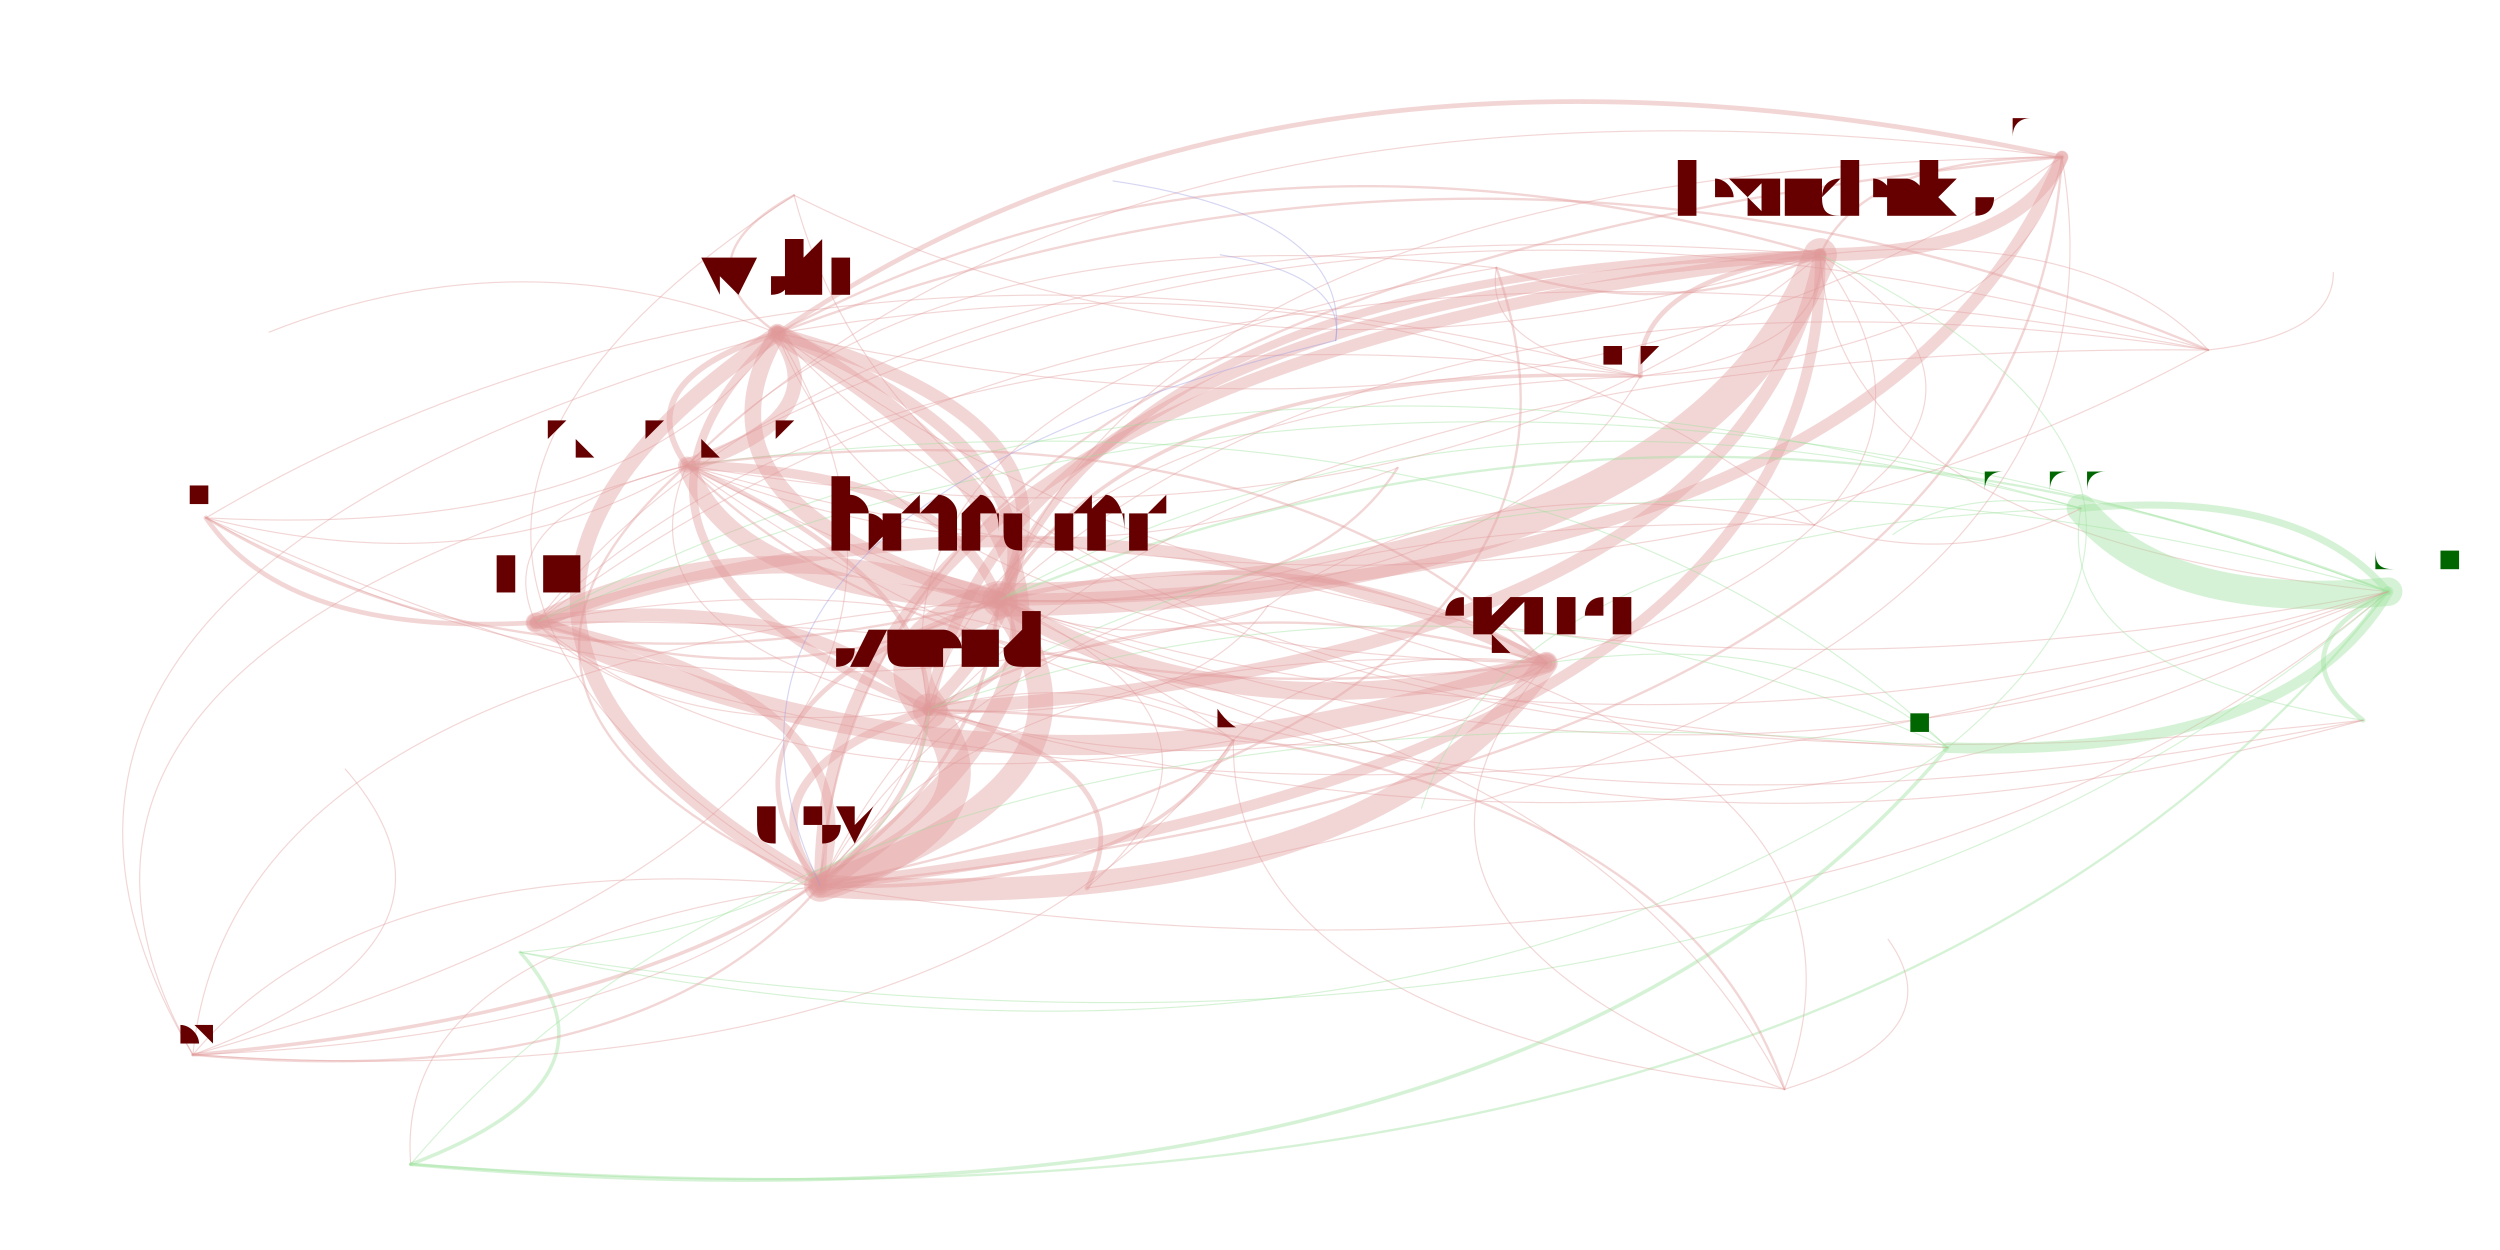
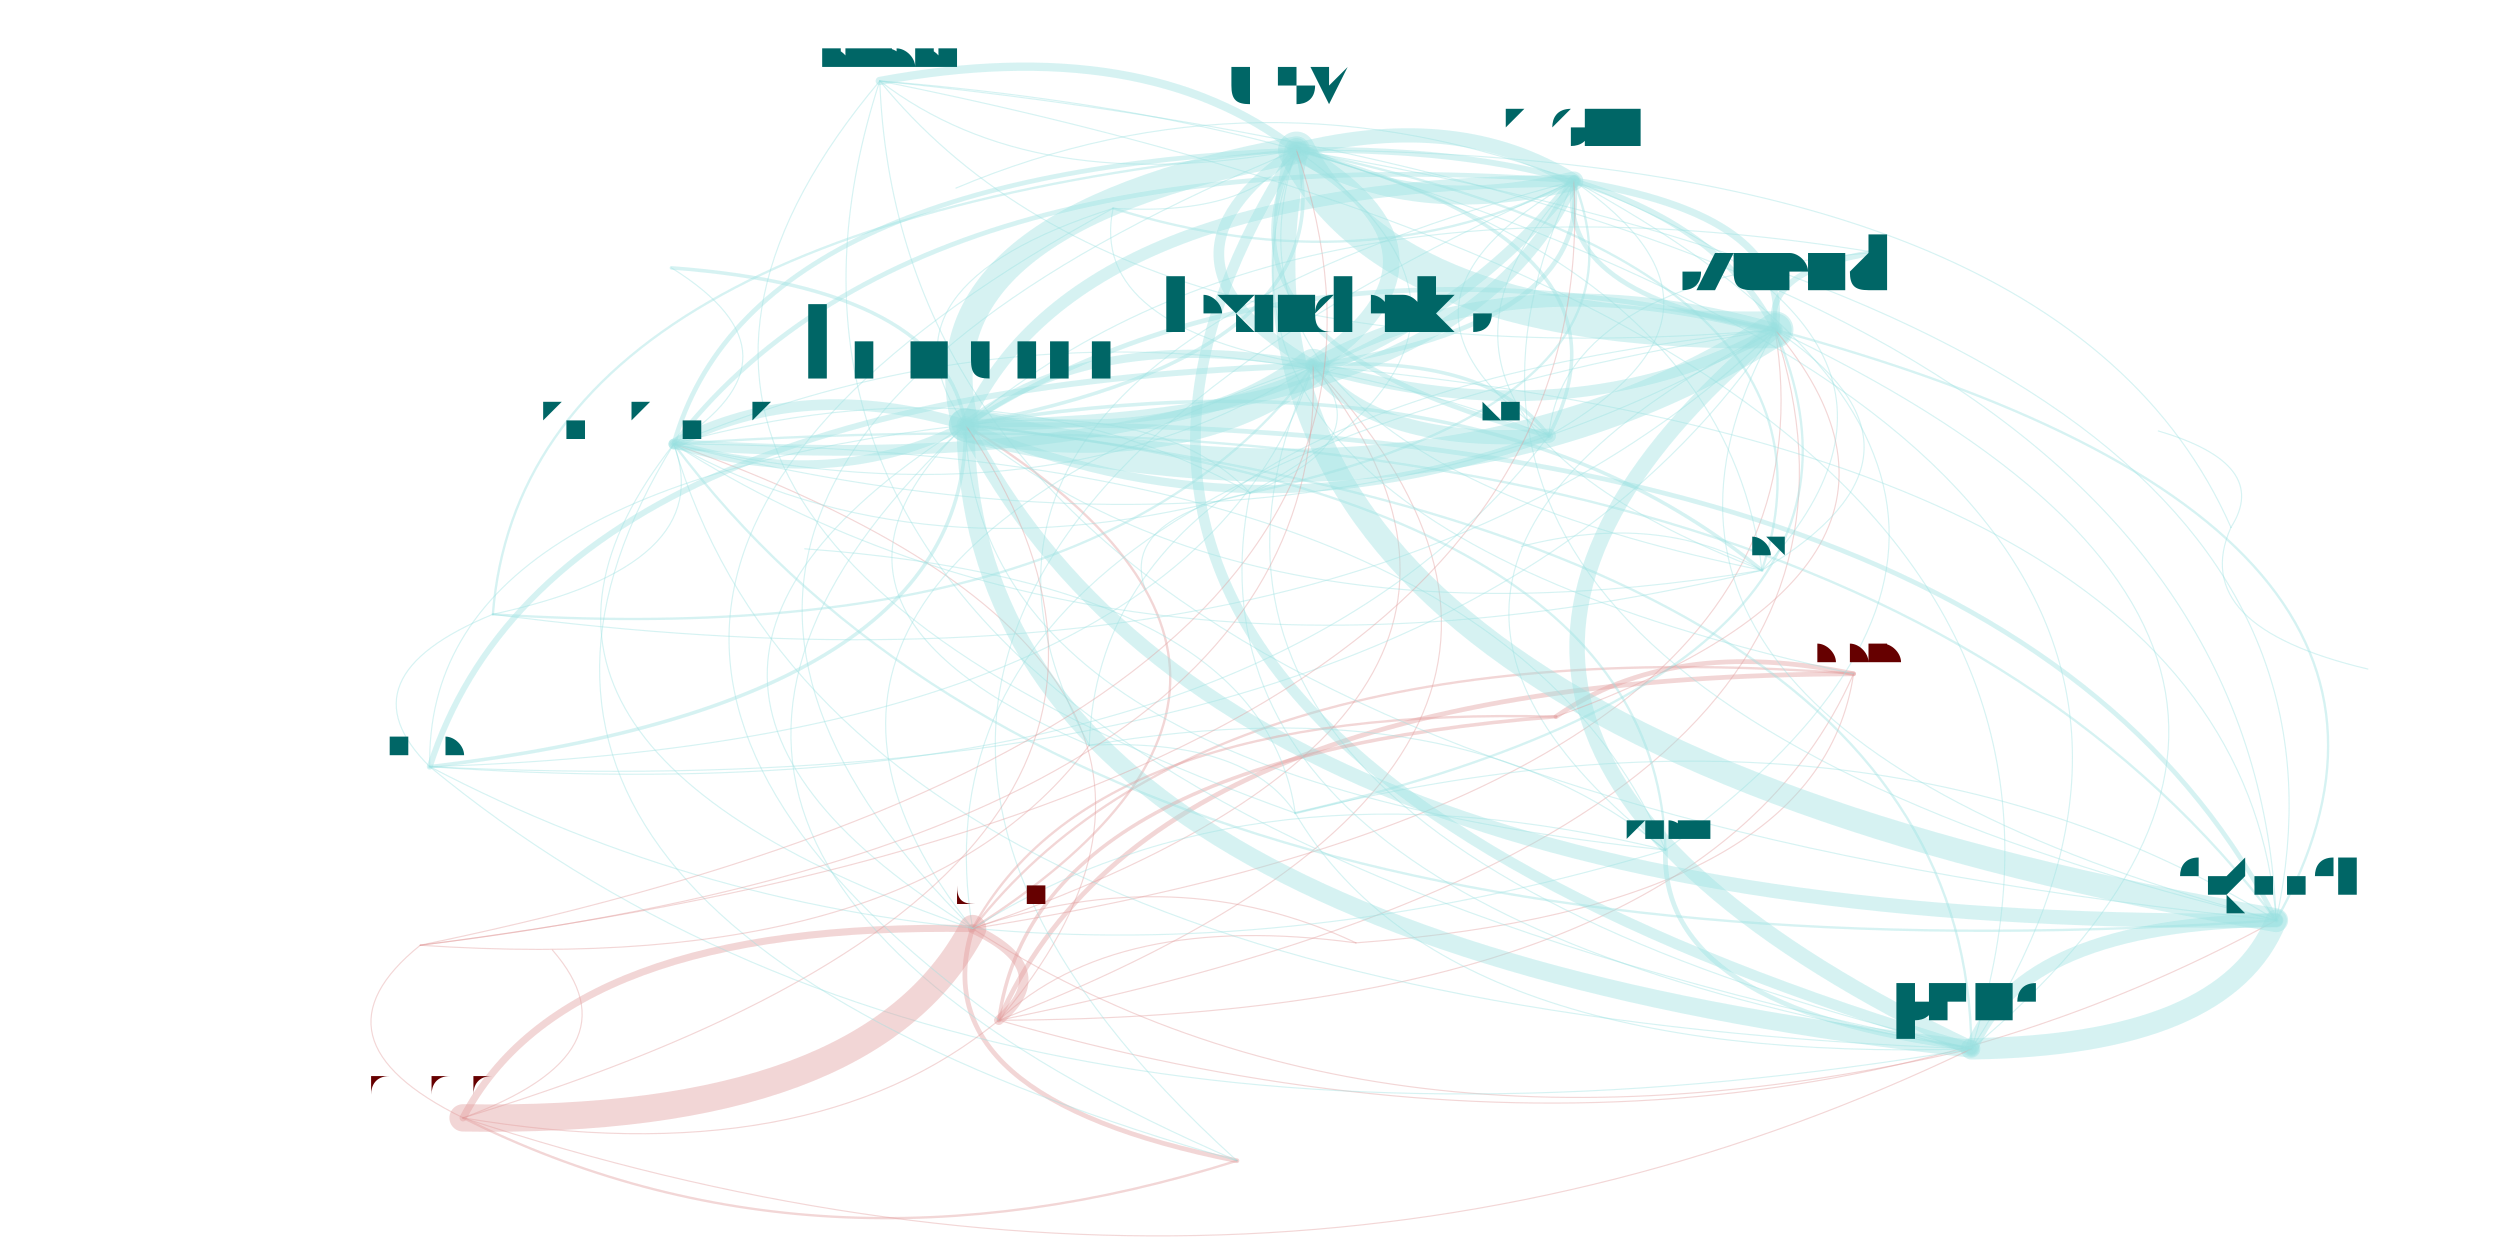
<svg xmlns="http://www.w3.org/2000/svg" width="4000" height="2000" viewBox="-0.025 -0.025 2.05 1.05">
  <style>
    path {
      fill: none;
      stroke-linecap: round;
      stroke-opacity: 0.4;
    }

    text {
      text-anchor: middle;
      alignment-baseline: hanging;
    }
  </style>
  <g opacity="0.4">
-     <path d="M1.479 0.189 Q0.798 0.230 0.730 0.571" stroke="hsl(0.0,100%,35%)" stroke-width="0.009" />
-     <path d="M1.479 0.189 Q0.902 0.196 0.789 0.479" stroke="hsl(0.0,100%,35%)" stroke-width="0.007" />
-     <path d="M1.479 0.189 Q0.988 0.047 0.603 0.255" stroke="hsl(0.0,100%,35%)" stroke-width="0.002" />
-     <path d="M1.479 0.189 Q0.635 0.285 0.639 0.719" stroke="hsl(0.0,100%,35%)" stroke-width="0.01" />
-     <path d="M1.479 0.189 Q0.692 0.128 0.400 0.498" stroke="hsl(0.0,100%,35%)" stroke-width="0.001" />
-     <path d="M1.479 0.189 Q1.322 0.209 1.328 0.291" stroke="hsl(0.0,100%,35%)" stroke-width="0.004" />
-     <path d="M1.479 0.189 Q1.646 0.188 1.682 0.107" stroke="hsl(0.0,100%,35%)" stroke-width="0.011" />
-     <path d="M1.479 0.189 Q1.491 0.426 1.956 0.472" stroke="hsl(0.0,100%,35%)" stroke-width="0.001" />
-     <path d="M0.730 0.571 Q0.623 0.469 0.400 0.498" stroke="hsl(0.0,100%,35%)" stroke-width="0.011" />
-     <path d="M0.730 0.571 Q1.411 0.530 1.479 0.189" stroke="hsl(0.0,100%,35%)" stroke-width="0.011" />
-     <path d="M0.730 0.571 Q0.833 0.537 0.789 0.479" stroke="hsl(0.0,100%,35%)" stroke-width="0.004" />
-     <path d="M0.730 0.571 Q0.566 0.627 0.639 0.719" stroke="hsl(0.0,100%,35%)" stroke-width="0.007" />
-     <path d="M0.730 0.571 Q0.920 0.388 0.603 0.255" stroke="hsl(0.0,100%,35%)" stroke-width="0.01" />
-     <path d="M0.730 0.571 Q1.422 0.767 1.956 0.472" stroke="hsl(0.0,100%,35%)" stroke-width="0.001" />
-     <path d="M0.730 0.571 Q0.942 0.585 1.015 0.484" stroke="hsl(0.0,100%,35%)" stroke-width="0.001" />
-     <path d="M0.730 0.571 Q1.020 0.656 1.249 0.532" stroke="hsl(0.0,100%,35%)" stroke-width="0.001" />
-     <path d="M0.789 0.479 Q0.685 0.513 0.730 0.571" stroke="hsl(0.0,100%,35%)" stroke-width="0.032" />
-     <path d="M0.789 0.479 Q0.579 0.411 0.400 0.498" stroke="hsl(0.0,100%,35%)" stroke-width="0.015" />
-     <path d="M0.789 0.479 Q0.875 0.330 0.603 0.255" stroke="hsl(0.0,100%,35%)" stroke-width="0.011" />
-     <path d="M0.789 0.479 Q0.898 0.527 1.015 0.484" stroke="hsl(0.0,100%,35%)" stroke-width="0.001" />
-     <path d="M0.789 0.479 Q0.145 0.534 0.112 0.861" stroke="hsl(0.0,100%,35%)" stroke-width="0.001" />
-     <path d="M0.789 0.479 Q1.533 0.472 1.682 0.107" stroke="hsl(0.0,100%,35%)" stroke-width="0.01" />
-     <path d="M0.789 0.479 Q0.976 0.598 1.249 0.532" stroke="hsl(0.0,100%,35%)" stroke-width="0.015" />
-     <path d="M0.789 0.479 Q1.209 0.493 1.328 0.291" stroke="hsl(0.0,100%,35%)" stroke-width="0.001" />
-     <path d="M0.789 0.479 Q0.522 0.569 0.639 0.719" stroke="hsl(0.0,100%,35%)" stroke-width="0.004" />
-     <path d="M0.789 0.479 Q0.748 0.370 0.527 0.366" stroke="hsl(0.0,100%,35%)" stroke-width="0.008" />
-     <path d="M0.789 0.479 Q1.281 0.759 1.935 0.580" stroke="hsl(0.0,100%,35%)" stroke-width="0.001" />
-     <path d="M0.789 0.479 Q1.046 0.491 1.124 0.368" stroke="hsl(0.0,100%,35%)" stroke-width="0.002" />
-     <path d="M0.789 0.479 Q1.367 0.472 1.479 0.189" stroke="hsl(0.0,100%,35%)" stroke-width="0.028" />
-     <path d="M0.789 0.479 Q1.378 0.709 1.956 0.472" stroke="hsl(0.0,100%,35%)" stroke-width="0.001" />
-     <path d="M0.603 0.255 Q0.517 0.404 0.789 0.479" stroke="hsl(0.0,100%,35%)" stroke-width="0.014" />
-     <path d="M0.603 0.255 Q0.250 0.494 0.639 0.719" stroke="hsl(0.0,100%,35%)" stroke-width="0.013" />
-     <path d="M0.603 0.255 Q0.476 0.295 0.527 0.366" stroke="hsl(0.0,100%,35%)" stroke-width="0.005" />
-     <path d="M0.603 0.255 Q0.391 0.169 0.176 0.254" stroke="hsl(0.0,100%,35%)" stroke-width="0.001" />
-     <path d="M0.603 0.255 Q1.009 0.684 1.935 0.580" stroke="hsl(0.0,100%,35%)" stroke-width="0.001" />
-     <path d="M0.603 0.255 Q0.704 0.523 1.249 0.532" stroke="hsl(0.0,100%,35%)" stroke-width="0.001" />
-     <path d="M0.603 0.255 Q0.414 0.438 0.730 0.571" stroke="hsl(0.0,100%,35%)" stroke-width="0.007" />
-     <path d="M0.603 0.255 Q1.106 0.634 1.956 0.472" stroke="hsl(0.0,100%,35%)" stroke-width="0.001" />
-     <path d="M0.603 0.255 Q1.261 0.397 1.682 0.107" stroke="hsl(0.0,100%,35%)" stroke-width="0.001" />
-     <path d="M0.603 0.255 Q-0.127 0.459 0.112 0.861" stroke="hsl(0.0,100%,35%)" stroke-width="0.001" />
-     <path d="M0.639 0.719 Q1.093 0.748 1.249 0.532" stroke="hsl(0.0,100%,35%)" stroke-width="0.019" />
-     <path d="M0.639 0.719 Q0.992 0.480 0.603 0.255" stroke="hsl(0.0,100%,35%)" stroke-width="0.016" />
-     <path d="M0.639 0.719 Q0.905 0.629 0.789 0.479" stroke="hsl(0.0,100%,35%)" stroke-width="0.021" />
-     <path d="M0.639 0.719 Q0.865 0.520 0.527 0.366" stroke="hsl(0.0,100%,35%)" stroke-width="0.004" />
-     <path d="M0.639 0.719 Q0.695 0.561 0.400 0.498" stroke="hsl(0.0,100%,35%)" stroke-width="0.008" />
-     <path d="M0.639 0.719 Q1.494 0.859 1.956 0.472" stroke="hsl(0.0,100%,35%)" stroke-width="0.001" />
-     <path d="M0.639 0.719 Q1.483 0.622 1.479 0.189" stroke="hsl(0.0,100%,35%)" stroke-width="0.009" />
-     <path d="M0.639 0.719 Q0.802 0.663 0.730 0.571" stroke="hsl(0.0,100%,35%)" stroke-width="0.027" />
-     <path d="M0.639 0.719 Q0.280 0.767 0.295 0.953" stroke="hsl(0.0,100%,35%)" stroke-width="0.001" />
-     <path d="M0.639 0.719 Q0.910 0.727 0.986 0.597" stroke="hsl(0.0,100%,35%)" stroke-width="0.003" />
-     <path d="M0.639 0.719 Q1.337 0.573 1.207 0.200" stroke="hsl(0.0,100%,35%)" stroke-width="0.002" />
-     <path d="M0.639 0.719 Q0.261 0.684 0.112 0.861" stroke="hsl(0.0,100%,35%)" stroke-width="0.001" />
-     <path d="M0.639 0.719 Q1.650 0.621 1.682 0.107" stroke="hsl(0.0,100%,35%)" stroke-width="0.002" />
-     <path d="M0.400 0.498 Q0.797 0.685 1.249 0.532" stroke="hsl(0.0,100%,35%)" stroke-width="0.017" />
-     <path d="M0.400 0.498 Q0.610 0.567 0.789 0.479" stroke="hsl(0.0,100%,35%)" stroke-width="0.002" />
-     <path d="M0.400 0.498 Q0.614 0.665 0.986 0.597" stroke="hsl(0.0,100%,35%)" stroke-width="0.001" />
-     <path d="M0.400 0.498 Q0.506 0.601 0.730 0.571" stroke="hsl(0.0,100%,35%)" stroke-width="0.001" />
-     <path d="M1.328 0.291 Q0.908 0.277 0.789 0.479" stroke="hsl(0.0,100%,35%)" stroke-width="0.003" />
-     <path d="M1.328 0.291 Q0.804 0.311 0.730 0.571" stroke="hsl(0.0,100%,35%)" stroke-width="0.001" />
-     <path d="M1.328 0.291 Q0.698 0.209 0.400 0.498" stroke="hsl(0.0,100%,35%)" stroke-width="0.001" />
-     <path d="M1.328 0.291 Q1.485 0.270 1.479 0.189" stroke="hsl(0.0,100%,35%)" stroke-width="0.001" />
-     <path d="M1.328 0.291 Q1.652 0.270 1.682 0.107" stroke="hsl(0.0,100%,35%)" stroke-width="0.001" />
-     <path d="M1.328 0.291 Q0.630 0.110 0.123 0.410" stroke="hsl(0.0,100%,35%)" stroke-width="0.001" />
-     <path d="M1.682 0.107 Q1.024 -0.035 0.603 0.255" stroke="hsl(0.0,100%,35%)" stroke-width="0.004" />
-     <path d="M1.682 0.107 Q0.938 0.114 0.789 0.479" stroke="hsl(0.0,100%,35%)" stroke-width="0.001" />
-     <path d="M1.682 0.107 Q1.515 0.107 1.479 0.189" stroke="hsl(0.0,100%,35%)" stroke-width="0.002" />
-     <path d="M1.682 0.107 Q0.897 0.006 0.527 0.366" stroke="hsl(0.0,100%,35%)" stroke-width="0.001" />
-     <path d="M1.682 0.107 Q0.671 0.204 0.639 0.719" stroke="hsl(0.0,100%,35%)" stroke-width="0.002" />
-     <path d="M1.956 0.472 Q1.883 0.385 1.698 0.402" stroke="hsl(120.0,100%,35%)" stroke-width="0.006" />
-     <path d="M1.956 0.472 Q1.859 0.522 1.935 0.580" stroke="hsl(120.0,100%,35%)" stroke-width="0.004" />
-     <path d="M1.956 0.472 Q1.157 0.174 0.400 0.498" stroke="hsl(120.0,100%,35%)" stroke-width="0.001" />
-     <path d="M1.956 0.472 Q1.367 0.242 0.789 0.479" stroke="hsl(120.0,100%,35%)" stroke-width="0.002" />
-     <path d="M1.956 0.472 Q1.263 0.277 0.730 0.571" stroke="hsl(120.0,100%,35%)" stroke-width="0.001" />
-     <path d="M1.698 0.402 Q1.770 0.489 1.956 0.472" stroke="hsl(120.0,100%,35%)" stroke-width="0.024" />
-     <path d="M1.698 0.402 Q1.181 0.259 0.789 0.479" stroke="hsl(120.0,100%,35%)" stroke-width="0.001" />
-     <path d="M1.698 0.402 Q0.971 0.191 0.400 0.498" stroke="hsl(120.0,100%,35%)" stroke-width="0.001" />
-     <path d="M1.698 0.402 Q1.673 0.539 1.935 0.580" stroke="hsl(120.0,100%,35%)" stroke-width="0.001" />
-     <path d="M1.698 0.402 Q1.601 0.382 1.540 0.424" stroke="hsl(120.0,100%,35%)" stroke-width="0.001" />
-     <path d="M1.698 0.402 Q1.219 0.417 1.144 0.654" stroke="hsl(120.0,100%,35%)" stroke-width="0.001" />
-     <path d="M0.295 0.953 Q0.483 0.882 0.387 0.775" stroke="hsl(120.0,100%,35%)" stroke-width="0.003" />
-     <path d="M0.295 0.953 Q1.510 1.044 1.956 0.472" stroke="hsl(120.0,100%,35%)" stroke-width="0.002" />
-     <path d="M0.295 0.953 Q1.220 1.036 1.586 0.603" stroke="hsl(120.0,100%,35%)" stroke-width="0.003" />
-     <path d="M0.387 0.775 Q1.414 0.938 1.956 0.472" stroke="hsl(120.0,100%,35%)" stroke-width="0.001" />
-     <path d="M0.387 0.775 Q1.124 0.929 1.586 0.603" stroke="hsl(120.0,100%,35%)" stroke-width="0.001" />
-     <path d="M0.387 0.775 Q0.721 0.742 0.730 0.571" stroke="hsl(120.0,100%,35%)" stroke-width="0.001" />
-     <path d="M1.586 0.603 Q1.875 0.612 1.956 0.472" stroke="hsl(120.0,100%,35%)" stroke-width="0.009" />
-     <path d="M1.586 0.603 Q1.864 0.375 1.479 0.189" stroke="hsl(120.0,100%,35%)" stroke-width="0.001" />
-     <path d="M1.586 0.603 Q0.661 0.520 0.295 0.953" stroke="hsl(120.0,100%,35%)" stroke-width="0.001" />
-     <path d="M1.586 0.603 Q1.183 0.416 0.730 0.571" stroke="hsl(120.0,100%,35%)" stroke-width="0.001" />
-     <path d="M1.586 0.603 Q1.474 0.500 1.249 0.532" stroke="hsl(120.0,100%,35%)" stroke-width="0.001" />
-     <path d="M1.586 0.603 Q1.246 0.273 0.527 0.366" stroke="hsl(120.0,100%,35%)" stroke-width="0.001" />
-     <path d="M0.112 0.861 Q0.755 0.805 0.789 0.479" stroke="hsl(0.0,100%,35%)" stroke-width="0.003" />
-     <path d="M0.112 0.861 Q0.760 0.904 0.986 0.597" stroke="hsl(0.0,100%,35%)" stroke-width="0.001" />
-     <path d="M0.112 0.861 Q0.367 0.767 0.240 0.621" stroke="hsl(0.0,100%,35%)" stroke-width="0.001" />
-     <path d="M0.112 0.861 Q0.842 0.656 0.603 0.255" stroke="hsl(0.0,100%,35%)" stroke-width="0.001" />
-     <path d="M0.112 0.861 Q0.489 0.895 0.639 0.719" stroke="hsl(0.0,100%,35%)" stroke-width="0.002" />
-     <path d="M0.112 0.861 Q0.652 0.840 0.730 0.571" stroke="hsl(0.0,100%,35%)" stroke-width="0.001" />
-     <path d="M1.249 0.532 Q0.795 0.503 0.639 0.719" stroke="hsl(0.0,100%,35%)" stroke-width="0.001" />
-     <path d="M1.249 0.532 Q0.958 0.448 0.730 0.571" stroke="hsl(0.0,100%,35%)" stroke-width="0.002" />
-     <path d="M1.249 0.532 Q0.851 0.346 0.400 0.498" stroke="hsl(0.0,100%,35%)" stroke-width="0.01" />
-     <path d="M1.249 0.532 Q1.639 0.407 1.479 0.189" stroke="hsl(0.0,100%,35%)" stroke-width="0.001" />
-     <path d="M1.249 0.532 Q1.061 0.414 0.789 0.479" stroke="hsl(0.0,100%,35%)" stroke-width="0.004" />
-     <path d="M1.249 0.532 Q1.021 0.305 0.527 0.366" stroke="hsl(0.0,100%,35%)" stroke-width="0.002" />
-     <path d="M1.249 0.532 Q1.063 0.752 1.449 0.890" stroke="hsl(0.0,100%,35%)" stroke-width="0.001" />
-     <path d="M1.249 0.532 Q1.066 0.512 0.986 0.597" stroke="hsl(0.0,100%,35%)" stroke-width="0.001" />
-     <path d="M0.527 0.366 Q0.568 0.475 0.789 0.479" stroke="hsl(0.0,100%,35%)" stroke-width="0.015" />
-     <path d="M0.527 0.366 Q0.358 0.407 0.400 0.498" stroke="hsl(0.0,100%,35%)" stroke-width="0.001" />
-     <path d="M0.527 0.366 Q-0.076 0.530 0.112 0.861" stroke="hsl(0.0,100%,35%)" stroke-width="0.001" />
-     <path d="M0.527 0.366 Q0.755 0.594 1.249 0.532" stroke="hsl(0.0,100%,35%)" stroke-width="0.002" />
-     <path d="M0.527 0.366 Q1.060 0.755 1.935 0.580" stroke="hsl(0.0,100%,35%)" stroke-width="0.001" />
-     <path d="M0.527 0.366 Q1.244 0.573 1.805 0.269" stroke="hsl(0.0,100%,35%)" stroke-width="0.001" />
-     <path d="M0.527 0.366 Q0.464 0.509 0.730 0.571" stroke="hsl(0.0,100%,35%)" stroke-width="0.001" />
-     <path d="M0.527 0.366 Q0.654 0.326 0.603 0.255" stroke="hsl(0.0,100%,35%)" stroke-width="0.012" />
-     <path d="M0.527 0.366 Q0.301 0.565 0.639 0.719" stroke="hsl(0.0,100%,35%)" stroke-width="0.002" />
-     <path d="M0.527 0.366 Q1.157 0.705 1.956 0.472" stroke="hsl(0.0,100%,35%)" stroke-width="0.001" />
-     <path d="M0.527 0.366 Q1.145 0.468 1.479 0.189" stroke="hsl(0.0,100%,35%)" stroke-width="0.001" />
-     <path d="M0.527 0.366 Q0.824 0.487 1.124 0.368" stroke="hsl(0.0,100%,35%)" stroke-width="0.001" />
-     <path d="M0.986 0.597 Q0.983 0.836 1.449 0.890" stroke="hsl(0.0,100%,35%)" stroke-width="0.001" />
-     <path d="M0.986 0.597 Q0.771 0.430 0.400 0.498" stroke="hsl(0.0,100%,35%)" stroke-width="0.001" />
-     <path d="M0.986 0.597 Q0.878 0.533 0.730 0.571" stroke="hsl(0.0,100%,35%)" stroke-width="0.001" />
-     <path d="M0.986 0.597 Q1.169 0.617 1.249 0.532" stroke="hsl(0.0,100%,35%)" stroke-width="0.001" />
-     <path d="M1.449 0.890 Q1.345 0.587 0.730 0.571" stroke="hsl(0.0,100%,35%)" stroke-width="0.002" />
-     <path d="M1.449 0.890 Q1.238 0.484 0.400 0.498" stroke="hsl(0.0,100%,35%)" stroke-width="0.001" />
-     <path d="M1.449 0.890 Q1.594 0.845 1.536 0.764" stroke="hsl(0.0,100%,35%)" stroke-width="0.001" />
-     <path d="M1.449 0.890 Q1.558 0.600 1.015 0.484" stroke="hsl(0.0,100%,35%)" stroke-width="0.001" />
-     <path d="M1.474 0.416 Q0.814 0.400 0.639 0.719" stroke="hsl(0.0,100%,35%)" stroke-width="0.001" />
-     <path d="M1.474 0.416 Q1.190 0.358 1.015 0.484" stroke="hsl(0.0,100%,35%)" stroke-width="0.001" />
-     <path d="M1.474 0.416 Q1.167 0.161 0.603 0.255" stroke="hsl(0.0,100%,35%)" stroke-width="0.001" />
-     <path d="M1.474 0.416 Q1.659 0.303 1.479 0.189" stroke="hsl(0.0,100%,35%)" stroke-width="0.001" />
-     <path d="M1.474 0.416 Q1.597 0.454 1.698 0.402" stroke="hsl(0.0,100%,35%)" stroke-width="0.001" />
-     <path d="M1.207 0.200 Q1.353 0.249 1.479 0.189" stroke="hsl(0.0,100%,35%)" stroke-width="0.002" />
-     <path d="M1.207 0.200 Q1.195 0.270 1.328 0.291" stroke="hsl(0.0,100%,35%)" stroke-width="0.001" />
-     <path d="M1.207 0.200 Q0.672 0.290 0.730 0.571" stroke="hsl(0.0,100%,35%)" stroke-width="0.001" />
-     <path d="M1.207 0.200 Q0.734 0.147 0.527 0.366" stroke="hsl(0.0,100%,35%)" stroke-width="0.001" />
-     <path d="M0.617 0.139 Q0.517 0.194 0.603 0.255" stroke="hsl(0.0,100%,35%)" stroke-width="0.002" />
-     <path d="M0.617 0.139 Q1.008 0.336 1.479 0.189" stroke="hsl(0.0,100%,35%)" stroke-width="0.001" />
-     <path d="M0.617 0.139 Q0.164 0.433 0.639 0.719" stroke="hsl(0.0,100%,35%)" stroke-width="0.001" />
-     <path d="M0.617 0.139 Q0.730 0.565 1.586 0.603" stroke="hsl(0.0,100%,35%)" stroke-width="0.001" />
-     <path d="M0.123 0.410 Q0.191 0.510 0.400 0.498" stroke="hsl(0.0,100%,35%)" stroke-width="0.004" />
-     <path d="M0.123 0.410 Q0.488 0.429 0.603 0.255" stroke="hsl(0.0,100%,35%)" stroke-width="0.001" />
-     <path d="M0.123 0.410 Q0.990 0.808 1.956 0.472" stroke="hsl(0.0,100%,35%)" stroke-width="0.001" />
-     <path d="M0.123 0.410 Q0.401 0.578 0.789 0.479" stroke="hsl(0.0,100%,35%)" stroke-width="0.002" />
-     <path d="M0.123 0.410 Q0.511 0.625 1.015 0.484" stroke="hsl(0.0,100%,35%)" stroke-width="0.001" />
-     <path d="M0.123 0.410 Q0.360 0.469 0.527 0.366" stroke="hsl(0.0,100%,35%)" stroke-width="0.001" />
-     <path d="M1.805 0.269 Q0.919 0.103 0.400 0.498" stroke="hsl(0.0,100%,35%)" stroke-width="0.001" />
-     <path d="M1.805 0.269 Q1.129 0.171 0.789 0.479" stroke="hsl(0.0,100%,35%)" stroke-width="0.001" />
-     <path d="M1.805 0.269 Q1.216 0.022 0.603 0.255" stroke="hsl(0.0,100%,35%)" stroke-width="0.002" />
-     <path d="M1.805 0.269 Q1.910 0.257 1.910 0.204" stroke="hsl(0.0,100%,35%)" stroke-width="0.001" />
-     <path d="M1.805 0.269 Q0.862 0.261 0.639 0.719" stroke="hsl(0.0,100%,35%)" stroke-width="0.001" />
-     <path d="M1.805 0.269 Q1.088 0.062 0.527 0.366" stroke="hsl(0.0,100%,35%)" stroke-width="0.001" />
-     <path d="M1.805 0.269 Q1.707 0.164 1.479 0.189" stroke="hsl(0.0,100%,35%)" stroke-width="0.001" />
-     <path d="M0.863 0.721 Q0.916 0.620 0.730 0.571" stroke="hsl(0.0,100%,35%)" stroke-width="0.004" />
-     <path d="M0.863 0.721 Q1.020 0.586 0.789 0.479" stroke="hsl(0.0,100%,35%)" stroke-width="0.001" />
-     <path d="M0.863 0.721 Q1.764 0.578 1.682 0.107" stroke="hsl(0.0,100%,35%)" stroke-width="0.001" />
-     <path d="M1.072 0.261 Q1.081 0.206 0.975 0.189" stroke="hsl(240.0,100%,35%)" stroke-width="0.001" />
-     <path d="M1.072 0.261 Q0.489 0.403 0.639 0.719" stroke="hsl(240.0,100%,35%)" stroke-width="0.001" />
-     <path d="M1.072 0.261 Q1.086 0.157 0.885 0.127" stroke="hsl(240.0,100%,35%)" stroke-width="0.001" />
+     <path d="M1.089 0.767 Q0.887 0.740 0.789 0.832" stroke="hsl(0.0,100%,35%)" stroke-width="0.001" />
+     <path d="M1.089 0.767 Q0.938 0.696 0.767 0.755" stroke="hsl(0.0,100%,35%)" stroke-width="0.001" />
+     <path d="M1.089 0.767 Q1.478 0.738 1.507 0.541" stroke="hsl(0.0,100%,35%)" stroke-width="0.001" />
+     <path d="M0.789 0.832 Q0.840 0.789 0.767 0.755" stroke="hsl(0.0,100%,35%)" stroke-width="0.008" />
+     <path d="M0.789 0.832 Q1.361 0.610 1.053 0.282" stroke="hsl(0.0,100%,35%)" stroke-width="0.001" />
+     <path d="M0.789 0.832 Q1.380 0.830 1.507 0.541" stroke="hsl(0.0,100%,35%)" stroke-width="0.001" />
+     <path d="M0.789 0.832 Q1.579 0.673 1.441 0.252" stroke="hsl(0.0,100%,35%)" stroke-width="0.001" />
+     <path d="M0.789 0.832 Q1.393 1.005 1.862 0.748" stroke="hsl(0.0,100%,35%)" stroke-width="0.001" />
+     <path d="M0.789 0.832 Q1.040 0.535 0.516 0.348" stroke="hsl(0.0,100%,35%)" stroke-width="0.001" />
+     <path d="M0.767 0.755 Q0.425 0.749 0.339 0.914" stroke="hsl(0.0,100%,35%)" stroke-width="0.006" />
+     <path d="M0.767 0.755 Q0.722 0.897 0.989 0.950" stroke="hsl(0.0,100%,35%)" stroke-width="0.004" />
+     <path d="M0.767 0.755 Q1.105 0.973 1.606 0.856" stroke="hsl(0.0,100%,35%)" stroke-width="0.001" />
+     <path d="M0.767 0.755 Q1.102 0.542 0.761 0.332" stroke="hsl(0.0,100%,35%)" stroke-width="0.002" />
+     <path d="M0.767 0.755 Q1.505 0.638 1.441 0.252" stroke="hsl(0.0,100%,35%)" stroke-width="0.001" />
+     <path d="M0.767 0.755 Q1.288 0.576 1.053 0.282" stroke="hsl(0.0,100%,35%)" stroke-width="0.001" />
+     <path d="M1.507 0.541 Q1.354 0.509 1.257 0.577" stroke="hsl(0.0,100%,35%)" stroke-width="0.004" />
+     <path d="M1.507 0.541 Q0.966 0.500 0.767 0.755" stroke="hsl(0.0,100%,35%)" stroke-width="0.002" />
+     <path d="M1.507 0.541 Q0.915 0.543 0.789 0.832" stroke="hsl(0.0,100%,35%)" stroke-width="0.004" />
+     <path d="M1.053 0.282 Q1.271 0.345 1.441 0.252" stroke="hsl(180.0,100%,35%)" stroke-width="0.009" />
+     <path d="M1.053 0.282 Q0.867 0.248 0.761 0.332" stroke="hsl(180.0,100%,35%)" stroke-width="0.007" />
+     <path d="M1.053 0.282 Q1.287 0.248 1.272 0.127" stroke="hsl(180.0,100%,35%)" stroke-width="0.004" />
+     <path d="M1.053 0.282 Q1.191 0.189 1.039 0.101" stroke="hsl(180.0,100%,35%)" stroke-width="0.014" />
+     <path d="M1.053 0.282 Q0.870 0.679 1.606 0.856" stroke="hsl(180.0,100%,35%)" stroke-width="0.001" />
+     <path d="M1.053 0.282 Q0.413 0.302 0.311 0.619" stroke="hsl(180.0,100%,35%)" stroke-width="0.005" />
+     <path d="M1.053 0.282 Q1.105 0.351 1.251 0.341" stroke="hsl(180.0,100%,35%)" stroke-width="0.012" />
+     <path d="M1.053 0.282 Q0.532 0.461 0.767 0.755" stroke="hsl(180.0,100%,35%)" stroke-width="0.001" />
+     <path d="M1.441 0.252 Q1.040 0.587 1.606 0.856" stroke="hsl(180.0,100%,35%)" stroke-width="0.013" />
+     <path d="M1.441 0.252 Q1.223 0.190 1.053 0.282" stroke="hsl(180.0,100%,35%)" stroke-width="0.011" />
+     <path d="M1.441 0.252 Q1.037 0.156 0.761 0.332" stroke="hsl(180.0,100%,35%)" stroke-width="0.004" />
+     <path d="M1.441 0.252 Q1.361 0.097 1.039 0.101" stroke="hsl(180.0,100%,35%)" stroke-width="0.005" />
+     <path d="M1.441 0.252 Q1.457 0.156 1.272 0.127" stroke="hsl(180.0,100%,35%)" stroke-width="0.006" />
+     <path d="M1.441 0.252 Q0.702 0.369 0.767 0.755" stroke="hsl(180.0,100%,35%)" stroke-width="0.001" />
+     <path d="M1.441 0.252 Q0.874 0.311 0.865 0.601" stroke="hsl(180.0,100%,35%)" stroke-width="0.001" />
+     <path d="M1.441 0.252 Q1.254 0.585 1.862 0.748" stroke="hsl(180.0,100%,35%)" stroke-width="0.001" />
+     <path d="M1.441 0.252 Q1.046 0.452 1.349 0.689" stroke="hsl(180.0,100%,35%)" stroke-width="0.001" />
+     <path d="M0.761 0.332 Q1.164 0.428 1.441 0.252" stroke="hsl(180.0,100%,35%)" stroke-width="0.028" />
+     <path d="M0.761 0.332 Q0.764 0.763 1.606 0.856" stroke="hsl(180.0,100%,35%)" stroke-width="0.015" />
+     <path d="M0.761 0.332 Q1.180 0.331 1.272 0.127" stroke="hsl(180.0,100%,35%)" stroke-width="0.01" />
+     <path d="M0.761 0.332 Q0.598 0.487 0.865 0.601" stroke="hsl(180.0,100%,35%)" stroke-width="0.001" />
+     <path d="M0.761 0.332 Q0.998 0.526 1.430 0.454" stroke="hsl(180.0,100%,35%)" stroke-width="0.001" />
+     <path d="M0.761 0.332 Q0.998 0.435 1.251 0.341" stroke="hsl(180.0,100%,35%)" stroke-width="0.007" />
+     <path d="M0.761 0.332 Q0.978 0.760 1.862 0.748" stroke="hsl(180.0,100%,35%)" stroke-width="0.012" />
+     <path d="M0.761 0.332 Q0.306 0.385 0.311 0.619" stroke="hsl(180.0,100%,35%)" stroke-width="0.001" />
+     <path d="M0.761 0.332 Q1.084 0.272 1.039 0.101" stroke="hsl(180.0,100%,35%)" stroke-width="0.003" />
+     <path d="M0.761 0.332 Q0.625 0.291 0.516 0.348" stroke="hsl(180.0,100%,35%)" stroke-width="0.009" />
+     <path d="M0.761 0.332 Q0.380 0.687 0.989 0.950" stroke="hsl(180.0,100%,35%)" stroke-width="0.001" />
+     <path d="M0.761 0.332 Q0.743 0.217 0.514 0.200" stroke="hsl(180.0,100%,35%)" stroke-width="0.003" />
+     <path d="M0.761 0.332 Q0.947 0.365 1.053 0.282" stroke="hsl(180.0,100%,35%)" stroke-width="0.028" />
+     <path d="M0.761 0.332 Q0.425 0.544 0.767 0.755" stroke="hsl(180.0,100%,35%)" stroke-width="0.001" />
+     <path d="M0.761 0.332 Q0.770 0.628 1.349 0.689" stroke="hsl(180.0,100%,35%)" stroke-width="0.001" />
+     <path d="M1.272 0.127 Q0.852 0.127 0.761 0.332" stroke="hsl(180.0,100%,35%)" stroke-width="0.01" />
+     <path d="M1.272 0.127 Q1.176 0.067 1.039 0.101" stroke="hsl(180.0,100%,35%)" stroke-width="0.012" />
+     <path d="M1.272 0.127 Q0.717 0.086 0.516 0.348" stroke="hsl(180.0,100%,35%)" stroke-width="0.004" />
+     <path d="M1.272 0.127 Q1.007 0.026 0.753 0.133" stroke="hsl(180.0,100%,35%)" stroke-width="0.001" />
+     <path d="M1.272 0.127 Q0.472 0.482 0.989 0.950" stroke="hsl(180.0,100%,35%)" stroke-width="0.001" />
+     <path d="M1.272 0.127 Q1.069 0.556 1.862 0.748" stroke="hsl(180.0,100%,35%)" stroke-width="0.001" />
+     <path d="M1.272 0.127 Q1.255 0.223 1.441 0.252" stroke="hsl(180.0,100%,35%)" stroke-width="0.004" />
+     <path d="M1.272 0.127 Q1.089 0.322 1.430 0.454" stroke="hsl(180.0,100%,35%)" stroke-width="0.001" />
+     <path d="M1.272 0.127 Q0.689 0.282 0.865 0.601" stroke="hsl(180.0,100%,35%)" stroke-width="0.001" />
+     <path d="M1.272 0.127 Q1.089 0.230 1.251 0.341" stroke="hsl(180.0,100%,35%)" stroke-width="0.001" />
+     <path d="M1.039 0.101 Q0.933 0.589 1.862 0.748" stroke="hsl(180.0,100%,35%)" stroke-width="0.02" />
+     <path d="M1.039 0.101 Q1.135 0.160 1.272 0.127" stroke="hsl(180.0,100%,35%)" stroke-width="0.016" />
+     <path d="M1.039 0.101 Q0.716 0.161 0.761 0.332" stroke="hsl(180.0,100%,35%)" stroke-width="0.023" />
+     <path d="M1.039 0.101 Q0.580 0.120 0.516 0.348" stroke="hsl(180.0,100%,35%)" stroke-width="0.004" />
+     <path d="M1.039 0.101 Q0.719 0.592 1.606 0.856" stroke="hsl(180.0,100%,35%)" stroke-width="0.009" />
+     <path d="M1.039 0.101 Q0.380 0.373 0.767 0.755" stroke="hsl(180.0,100%,35%)" stroke-width="0.001" />
+     <path d="M1.039 0.101 Q0.902 0.194 1.053 0.282" stroke="hsl(180.0,100%,35%)" stroke-width="0.009" />
+     <path d="M1.039 0.101 Q1.119 0.257 1.441 0.252" stroke="hsl(180.0,100%,35%)" stroke-width="0.031" />
+     <path d="M1.039 0.101 Q0.921 0.415 1.507 0.541" stroke="hsl(180.0,100%,35%)" stroke-width="0.001" />
+     <path d="M1.039 0.101 Q0.911 0.002 0.689 0.043" stroke="hsl(180.0,100%,35%)" stroke-width="0.007" />
+     <path d="M1.039 0.101 Q0.390 0.161 0.364 0.491" stroke="hsl(180.0,100%,35%)" stroke-width="0.002" />
+     <path d="M1.039 0.101 Q0.953 0.356 1.430 0.454" stroke="hsl(180.0,100%,35%)" stroke-width="0.001" />
+     <path d="M1.039 0.101 Q0.953 0.264 1.251 0.341" stroke="hsl(180.0,100%,35%)" stroke-width="0.004" />
+     <path d="M1.606 0.856 Q1.820 0.853 1.862 0.748" stroke="hsl(180.0,100%,35%)" stroke-width="0.018" />
+     <path d="M1.606 0.856 Q1.602 0.425 0.761 0.332" stroke="hsl(180.0,100%,35%)" stroke-width="0.002" />
+     <path d="M1.606 0.856 Q1.797 0.266 0.689 0.043" stroke="hsl(180.0,100%,35%)" stroke-width="0.001" />
+     <path d="M1.606 0.856 Q2.006 0.521 1.441 0.252" stroke="hsl(180.0,100%,35%)" stroke-width="0.001" />
+     <path d="M1.606 0.856 Q1.926 0.365 1.039 0.101" stroke="hsl(180.0,100%,35%)" stroke-width="0.001" />
+     <path d="M0.311 0.619 Q0.765 0.565 0.761 0.332" stroke="hsl(180.0,100%,35%)" stroke-width="0.003" />
+     <path d="M0.311 0.619 Q1.169 0.661 1.441 0.252" stroke="hsl(180.0,100%,35%)" stroke-width="0.001" />
+     <path d="M0.311 0.619 Q0.768 0.996 1.606 0.856" stroke="hsl(180.0,100%,35%)" stroke-width="0.001" />
+     <path d="M0.311 0.619 Q0.951 0.599 1.053 0.282" stroke="hsl(180.0,100%,35%)" stroke-width="0.001" />
+     <path d="M0.311 0.619 Q1.003 0.668 1.251 0.341" stroke="hsl(180.0,100%,35%)" stroke-width="0.001" />
+     <path d="M0.311 0.619 Q0.774 0.861 1.349 0.689" stroke="hsl(180.0,100%,35%)" stroke-width="0.001" />
+     <path d="M1.251 0.341 Q1.433 0.238 1.272 0.127" stroke="hsl(180.0,100%,35%)" stroke-width="0.001" />
+     <path d="M1.251 0.341 Q1.200 0.272 1.053 0.282" stroke="hsl(180.0,100%,35%)" stroke-width="0.003" />
+     <path d="M1.251 0.341 Q0.878 0.197 0.516 0.348" stroke="hsl(180.0,100%,35%)" stroke-width="0.001" />
+     <path d="M1.251 0.341 Q1.337 0.179 1.039 0.101" stroke="hsl(180.0,100%,35%)" stroke-width="0.003" />
+     <path d="M0.339 0.914 Q0.680 0.920 0.767 0.755" stroke="hsl(0.0,100%,35%)" stroke-width="0.023" />
+     <path d="M0.339 0.914 Q1.016 0.707 0.761 0.332" stroke="hsl(0.0,100%,35%)" stroke-width="0.001" />
+     <path d="M0.339 0.914 Q1.019 1.138 1.606 0.856" stroke="hsl(0.0,100%,35%)" stroke-width="0.001" />
+     <path d="M0.339 0.914 Q0.635 1.062 0.989 0.950" stroke="hsl(0.0,100%,35%)" stroke-width="0.002" />
+     <path d="M0.339 0.914 Q0.489 0.859 0.414 0.773" stroke="hsl(0.0,100%,35%)" stroke-width="0.001" />
+     <path d="M0.339 0.914 Q0.630 0.963 0.789 0.832" stroke="hsl(0.0,100%,35%)" stroke-width="0.001" />
+     <path d="M1.257 0.577 Q0.869 0.567 0.767 0.755" stroke="hsl(0.0,100%,35%)" stroke-width="0.002" />
+     <path d="M1.257 0.577 Q0.819 0.611 0.789 0.832" stroke="hsl(0.0,100%,35%)" stroke-width="0.003" />
+     <path d="M1.257 0.577 Q1.608 0.451 1.441 0.252" stroke="hsl(0.0,100%,35%)" stroke-width="0.001" />
+     <path d="M1.430 0.454 Q1.193 0.259 0.761 0.332" stroke="hsl(180.0,100%,35%)" stroke-width="0.003" />
+     <path d="M1.430 0.454 Q1.388 0.100 0.689 0.043" stroke="hsl(180.0,100%,35%)" stroke-width="0.001" />
+     <path d="M1.430 0.454 Q1.344 0.404 1.228 0.434" stroke="hsl(180.0,100%,35%)" stroke-width="0.001" />
+     <path d="M1.430 0.454 Q1.612 0.258 1.272 0.127" stroke="hsl(180.0,100%,35%)" stroke-width="0.001" />
+     <path d="M1.430 0.454 Q1.516 0.199 1.039 0.101" stroke="hsl(180.0,100%,35%)" stroke-width="0.002" />
+     <path d="M1.430 0.454 Q1.596 0.355 1.441 0.252" stroke="hsl(180.0,100%,35%)" stroke-width="0.001" />
+     <path d="M1.862 0.748 Q1.968 0.260 1.039 0.101" stroke="hsl(180.0,100%,35%)" stroke-width="0.001" />
+     <path d="M1.862 0.748 Q2.048 0.416 1.441 0.252" stroke="hsl(180.0,100%,35%)" stroke-width="0.002" />
+     <path d="M1.862 0.748 Q1.648 0.751 1.606 0.856" stroke="hsl(180.0,100%,35%)" stroke-width="0.011" />
+     <path d="M1.862 0.748 Q1.831 0.353 1.053 0.282" stroke="hsl(180.0,100%,35%)" stroke-width="0.001" />
+     <path d="M1.862 0.748 Q1.645 0.320 0.761 0.332" stroke="hsl(180.0,100%,35%)" stroke-width="0.004" />
+     <path d="M1.862 0.748 Q1.509 0.279 0.516 0.348" stroke="hsl(180.0,100%,35%)" stroke-width="0.002" />
+     <path d="M1.862 0.748 Q1.522 0.538 1.038 0.658" stroke="hsl(180.0,100%,35%)" stroke-width="0.001" />
+     <path d="M1.862 0.748 Q1.840 0.161 0.689 0.043" stroke="hsl(180.0,100%,35%)" stroke-width="0.001" />
+     <path d="M0.516 0.348 Q0.651 0.389 0.761 0.332" stroke="hsl(180.0,100%,35%)" stroke-width="0.007" />
+     <path d="M0.516 0.348 Q0.654 0.820 1.606 0.856" stroke="hsl(180.0,100%,35%)" stroke-width="0.001" />
+     <path d="M0.516 0.348 Q0.888 0.584 1.430 0.454" stroke="hsl(180.0,100%,35%)" stroke-width="0.001" />
+     <path d="M0.516 0.348 Q0.868 0.817 1.862 0.748" stroke="hsl(180.0,100%,35%)" stroke-width="0.002" />
+     <path d="M0.516 0.348 Q0.271 0.744 0.989 0.950" stroke="hsl(180.0,100%,35%)" stroke-width="0.001" />
+     <path d="M0.516 0.348 Q0.725 0.465 1.000 0.389" stroke="hsl(180.0,100%,35%)" stroke-width="0.001" />
+     <path d="M0.516 0.348 Q1.054 0.485 1.441 0.252" stroke="hsl(180.0,100%,35%)" stroke-width="0.001" />
+     <path d="M0.516 0.348 Q1.071 0.388 1.272 0.127" stroke="hsl(180.0,100%,35%)" stroke-width="0.009" />
+     <path d="M0.516 0.348 Q0.316 0.601 0.767 0.755" stroke="hsl(180.0,100%,35%)" stroke-width="0.001" />
+     <path d="M0.516 0.348 Q0.837 0.422 1.053 0.282" stroke="hsl(180.0,100%,35%)" stroke-width="0.001" />
+     <path d="M0.516 0.348 Q0.633 0.274 0.514 0.200" stroke="hsl(180.0,100%,35%)" stroke-width="0.001" />
+     <path d="M1.349 0.689 Q1.344 0.823 1.606 0.856" stroke="hsl(180.0,100%,35%)" stroke-width="0.004" />
+     <path d="M1.349 0.689 Q1.760 0.392 1.272 0.127" stroke="hsl(180.0,100%,35%)" stroke-width="0.001" />
+     <path d="M1.349 0.689 Q1.005 0.605 0.767 0.755" stroke="hsl(180.0,100%,35%)" stroke-width="0.001" />
+     <path d="M1.349 0.689 Q1.341 0.392 0.761 0.332" stroke="hsl(180.0,100%,35%)" stroke-width="0.002" />
+     <path d="M1.349 0.689 Q1.178 0.548 0.865 0.601" stroke="hsl(180.0,100%,35%)" stroke-width="0.001" />
+     <path d="M1.349 0.689 Q1.205 0.351 0.516 0.348" stroke="hsl(180.0,100%,35%)" stroke-width="0.001" />
+     <path d="M0.689 0.043 Q0.372 0.420 1.038 0.658" stroke="hsl(180.0,100%,35%)" stroke-width="0.001" />
+     <path d="M0.689 0.043 Q0.497 0.633 1.606 0.856" stroke="hsl(180.0,100%,35%)" stroke-width="0.001" />
+     <path d="M0.689 0.043 Q0.897 0.298 1.441 0.252" stroke="hsl(180.0,100%,35%)" stroke-width="0.001" />
+     <path d="M0.689 0.043 Q0.711 0.630 1.862 0.748" stroke="hsl(180.0,100%,35%)" stroke-width="0.001" />
+     <path d="M0.689 0.043 Q0.818 0.142 1.039 0.101" stroke="hsl(180.0,100%,35%)" stroke-width="0.001" />
+     <path d="M1.038 0.658 Q1.564 0.536 1.441 0.252" stroke="hsl(180.0,100%,35%)" stroke-width="0.002" />
+     <path d="M1.038 0.658 Q1.163 0.870 1.606 0.856" stroke="hsl(180.0,100%,35%)" stroke-width="0.001" />
+     <path d="M1.038 0.658 Q1.010 0.464 0.626 0.436" stroke="hsl(180.0,100%,35%)" stroke-width="0.001" />
+     <path d="M1.038 0.658 Q0.997 0.595 0.865 0.601" stroke="hsl(180.0,100%,35%)" stroke-width="0.001" />
+     <path d="M0.303 0.769 Q1.205 0.582 1.039 0.101" stroke="hsl(0.0,100%,35%)" stroke-width="0.001" />
+     <path d="M0.303 0.769 Q0.719 0.797 0.865 0.601" stroke="hsl(0.0,100%,35%)" stroke-width="0.001" />
+     <path d="M0.303 0.769 Q1.301 0.641 1.272 0.127" stroke="hsl(0.0,100%,35%)" stroke-width="0.001" />
+     <path d="M0.303 0.769 Q1.068 0.675 1.053 0.282" stroke="hsl(0.0,100%,35%)" stroke-width="0.001" />
+     <path d="M0.303 0.769 Q0.205 0.848 0.339 0.914" stroke="hsl(0.0,100%,35%)" stroke-width="0.001" />
+     <path d="M0.364 0.491 Q0.876 0.524 1.053 0.282" stroke="hsl(180.0,100%,35%)" stroke-width="0.002" />
+     <path d="M0.364 0.491 Q0.235 0.544 0.311 0.619" stroke="hsl(180.0,100%,35%)" stroke-width="0.001" />
+     <path d="M0.364 0.491 Q1.093 0.587 1.441 0.252" stroke="hsl(180.0,100%,35%)" stroke-width="0.001" />
+     <path d="M0.364 0.491 Q0.554 0.450 0.516 0.348" stroke="hsl(180.0,100%,35%)" stroke-width="0.001" />
+     <path d="M0.885 0.150 Q1.097 0.216 1.272 0.127" stroke="hsl(180.0,100%,35%)" stroke-width="0.002" />
+     <path d="M0.885 0.150 Q0.864 0.250 1.053 0.282" stroke="hsl(180.0,100%,35%)" stroke-width="0.001" />
+     <path d="M0.885 0.150 Q1.001 0.157 1.039 0.101" stroke="hsl(180.0,100%,35%)" stroke-width="0.001" />
+     <path d="M0.885 0.150 Q0.292 0.472 0.789 0.832" stroke="hsl(180.0,100%,35%)" stroke-width="0.001" />
+     <path d="M0.885 0.150 Q0.678 0.216 0.761 0.332" stroke="hsl(180.0,100%,35%)" stroke-width="0.001" />
+     <path d="M1.000 0.389 Q0.929 0.743 1.606 0.856" stroke="hsl(180.0,100%,35%)" stroke-width="0.001" />
+     <path d="M1.000 0.389 Q0.926 0.312 0.761 0.332" stroke="hsl(180.0,100%,35%)" stroke-width="0.001" />
+     <path d="M1.000 0.389 Q1.346 0.312 1.272 0.127" stroke="hsl(180.0,100%,35%)" stroke-width="0.002" />
+     <path d="M1.000 0.389 Q0.891 0.412 0.912 0.470" stroke="hsl(180.0,100%,35%)" stroke-width="0.001" />
+     <path d="M1.000 0.389 Q1.250 0.253 1.039 0.101" stroke="hsl(180.0,100%,35%)" stroke-width="0.001" />
+     <path d="M1.000 0.389 Q0.791 0.271 0.516 0.348" stroke="hsl(180.0,100%,35%)" stroke-width="0.001" />
+     <path d="M1.000 0.389 Q1.112 0.346 1.053 0.282" stroke="hsl(180.0,100%,35%)" stroke-width="0.001" />
+     <path d="M1.525 0.187 Q1.430 0.202 1.441 0.252" stroke="hsl(180.0,100%,35%)" stroke-width="0.005" />
+     <path d="M1.525 0.187 Q1.027 0.106 0.761 0.332" stroke="hsl(180.0,100%,35%)" stroke-width="0.001" />
+     <path d="M1.525 0.187 Q1.264 0.209 1.251 0.341" stroke="hsl(180.0,100%,35%)" stroke-width="0.001" />
+     <path d="M1.824 0.418 Q1.787 0.501 1.939 0.537" stroke="hsl(180.0,100%,35%)" stroke-width="0.001" />
+     <path d="M1.824 0.418 Q1.685 0.103 1.039 0.101" stroke="hsl(180.0,100%,35%)" stroke-width="0.001" />
+     <path d="M1.824 0.418 Q1.858 0.365 1.763 0.337" stroke="hsl(180.0,100%,35%)" stroke-width="0.001" />
  </g>
-   <text x="1.479" y="0.159" font-size="0.059" fill="hsl(0.0,100%,20%)">alexrudenko</text>
-   <text x="0.730" y="0.538" font-size="0.067" fill="hsl(0.0,100%,20%)">szuend</text>
-   <text x="0.789" y="0.437" font-size="0.084" fill="hsl(0.0,100%,20%)">bmeurer</text>
-   <text x="0.603" y="0.225" font-size="0.059" fill="hsl(0.0,100%,20%)">wolfi</text>
-   <text x="0.639" y="0.682" font-size="0.073" fill="hsl(0.0,100%,20%)">dsv</text>
-   <text x="0.400" y="0.473" font-size="0.05" fill="hsl(0.0,100%,20%)">pfaffe</text>
-   <text x="1.328" y="0.280" font-size="0.021" fill="hsl(0.0,100%,20%)">nvitkov</text>
-   <text x="1.682" y="0.090" font-size="0.034" fill="hsl(0.0,100%,20%)">yangguo</text>
-   <text x="1.956" y="0.451" font-size="0.043" fill="hsl(120.0,100%,20%)">andoli</text>
-   <text x="1.698" y="0.385" font-size="0.034" fill="hsl(120.0,100%,20%)">alinavarkki</text>
-   <text x="1.935" y="0.573" font-size="0.015" fill="hsl(120.0,100%,20%)">nancyly</text>
-   <text x="1.540" y="0.422" font-size="0.005" fill="hsl(120.0,100%,20%)">jacktfranklin</text>
-   <text x="1.144" y="0.650" font-size="0.007" fill="hsl(120.0,100%,20%)">victorporof</text>
-   <text x="0.295" y="0.943" font-size="0.019" fill="hsl(120.0,100%,20%)">asraine</text>
-   <text x="0.387" y="0.768" font-size="0.014" fill="hsl(120.0,100%,20%)">cjamcl</text>
-   <text x="1.586" y="0.590" font-size="0.025" fill="hsl(120.0,100%,20%)">paulirish</text>
-   <text x="1.015" y="0.478" font-size="0.012" fill="hsl(120.0,100%,20%)">mathias</text>
-   <text x="0.112" y="0.850" font-size="0.021" fill="hsl(0.0,100%,20%)">jec</text>
-   <text x="1.249" y="0.507" font-size="0.052" fill="hsl(0.0,100%,20%)">ergunsh</text>
-   <text x="0.527" y="0.344" font-size="0.045" fill="hsl(0.0,100%,20%)">kprokopenko</text>
-   <text x="1.124" y="0.363" font-size="0.01" fill="hsl(0.0,100%,20%)">petermueller</text>
-   <text x="0.986" y="0.588" font-size="0.019" fill="hsl(0.0,100%,20%)">changhaohan</text>
-   <text x="1.449" y="0.883" font-size="0.016" fill="hsl(0.0,100%,20%)">liviurau</text>
-   <text x="1.474" y="0.410" font-size="0.012" fill="hsl(0.0,100%,20%)">chrche</text>
-   <text x="1.207" y="0.193" font-size="0.015" fill="hsl(0.0,100%,20%)">jrandolf</text>
-   <text x="0.617" y="0.133" font-size="0.012" fill="hsl(0.0,100%,20%)">elormcoch</text>
-   <text x="0.240" y="0.618" font-size="0.007" fill="hsl(0.0,100%,20%)">semel</text>
-   <text x="0.123" y="0.401" font-size="0.019" fill="hsl(0.0,100%,20%)">kimanh</text>
-   <text x="1.805" y="0.261" font-size="0.016" fill="hsl(0.0,100%,20%)">leese</text>
-   <text x="1.910" y="0.201" font-size="0.005" fill="hsl(0.0,100%,20%)">morlovich</text>
-   <text x="1.536" y="0.761" font-size="0.007" fill="hsl(0.0,100%,20%)">machenbach</text>
-   <text x="0.863" y="0.715" font-size="0.013" fill="hsl(0.0,100%,20%)">seth.brenith</text>
-   <text x="1.072" y="0.257" font-size="0.009" fill="hsl(240.0,100%,20%)">sisidovski</text>
-   <text x="0.975" y="0.187" font-size="0.005" fill="hsl(240.0,100%,20%)">kouhei</text>
-   <text x="0.885" y="0.125" font-size="0.005" fill="hsl(240.0,100%,20%)">yyanagisawa</text>
-   <text x="0.176" y="0.251" font-size="0.005" fill="hsl(0.0,100%,20%)">shuuran</text>
+   <text x="1.089" y="0.762" font-size="0.01" fill="hsl(0.0,100%,20%)">aixba</text>
+   <text x="0.789" y="0.818" font-size="0.027" fill="hsl(0.0,100%,20%)">paulirish</text>
+   <text x="0.767" y="0.733" font-size="0.044" fill="hsl(0.0,100%,20%)">andoli</text>
+   <text x="1.507" y="0.531" font-size="0.022" fill="hsl(0.0,100%,20%)">asraine</text>
+   <text x="1.053" y="0.251" font-size="0.061" fill="hsl(180.0,100%,20%)">alexrudenko</text>
+   <text x="1.441" y="0.219" font-size="0.067" fill="hsl(180.0,100%,20%)">szuend</text>
+   <text x="0.761" y="0.292" font-size="0.08" fill="hsl(180.0,100%,20%)">bmeurer</text>
+   <text x="1.272" y="0.100" font-size="0.054" fill="hsl(180.0,100%,20%)">wolfi</text>
+   <text x="1.039" y="0.063" font-size="0.076" fill="hsl(180.0,100%,20%)">dsv</text>
+   <text x="1.606" y="0.830" font-size="0.052" fill="hsl(180.0,100%,20%)">pfaffe</text>
+   <text x="0.311" y="0.608" font-size="0.022" fill="hsl(180.0,100%,20%)">nvitkov</text>
+   <text x="1.251" y="0.325" font-size="0.033" fill="hsl(180.0,100%,20%)">yangguo</text>
+   <text x="0.339" y="0.896" font-size="0.035" fill="hsl(0.0,100%,20%)">alinavarkki</text>
+   <text x="0.989" y="0.942" font-size="0.016" fill="hsl(0.0,100%,20%)">nancyly</text>
+   <text x="0.414" y="0.770" font-size="0.007" fill="hsl(0.0,100%,20%)">victorporof</text>
+   <text x="1.257" y="0.567" font-size="0.018" fill="hsl(0.0,100%,20%)">cjamcl</text>
+   <text x="0.865" y="0.594" font-size="0.013" fill="hsl(180.0,100%,20%)">mathias</text>
+   <text x="1.430" y="0.443" font-size="0.021" fill="hsl(180.0,100%,20%)">jec</text>
+   <text x="1.862" y="0.723" font-size="0.051" fill="hsl(180.0,100%,20%)">ergunsh</text>
+   <text x="0.516" y="0.328" font-size="0.04" fill="hsl(180.0,100%,20%)">kprokopenko</text>
+   <text x="0.514" y="0.195" font-size="0.011" fill="hsl(180.0,100%,20%)">petermueller</text>
+   <text x="1.349" y="0.678" font-size="0.021" fill="hsl(180.0,100%,20%)">kimanh</text>
+   <text x="0.689" y="0.032" font-size="0.022" fill="hsl(180.0,100%,20%)">changhaohan</text>
+   <text x="1.038" y="0.650" font-size="0.016" fill="hsl(180.0,100%,20%)">liviurau</text>
+   <text x="0.303" y="0.763" font-size="0.012" fill="hsl(0.0,100%,20%)">chrche</text>
+   <text x="0.364" y="0.484" font-size="0.015" fill="hsl(180.0,100%,20%)">jrandolf</text>
+   <text x="0.885" y="0.143" font-size="0.014" fill="hsl(180.0,100%,20%)">elormcoch</text>
+   <text x="1.228" y="0.431" font-size="0.007" fill="hsl(180.0,100%,20%)">semel</text>
+   <text x="1.000" y="0.380" font-size="0.016" fill="hsl(180.0,100%,20%)">leese</text>
+   <text x="0.912" y="0.468" font-size="0.005" fill="hsl(180.0,100%,20%)">morlovich</text>
+   <text x="0.626" y="0.432" font-size="0.007" fill="hsl(180.0,100%,20%)">machenbach</text>
+   <text x="1.525" y="0.179" font-size="0.015" fill="hsl(180.0,100%,20%)">seth.brenith</text>
+   <text x="1.824" y="0.414" font-size="0.009" fill="hsl(180.0,100%,20%)">sisidovski</text>
+   <text x="1.939" y="0.534" font-size="0.005" fill="hsl(180.0,100%,20%)">kouhei</text>
+   <text x="1.763" y="0.335" font-size="0.005" fill="hsl(180.0,100%,20%)">yyanagisawa</text>
+   <text x="0.753" y="0.131" font-size="0.005" fill="hsl(180.0,100%,20%)">shuuran</text>
</svg>
